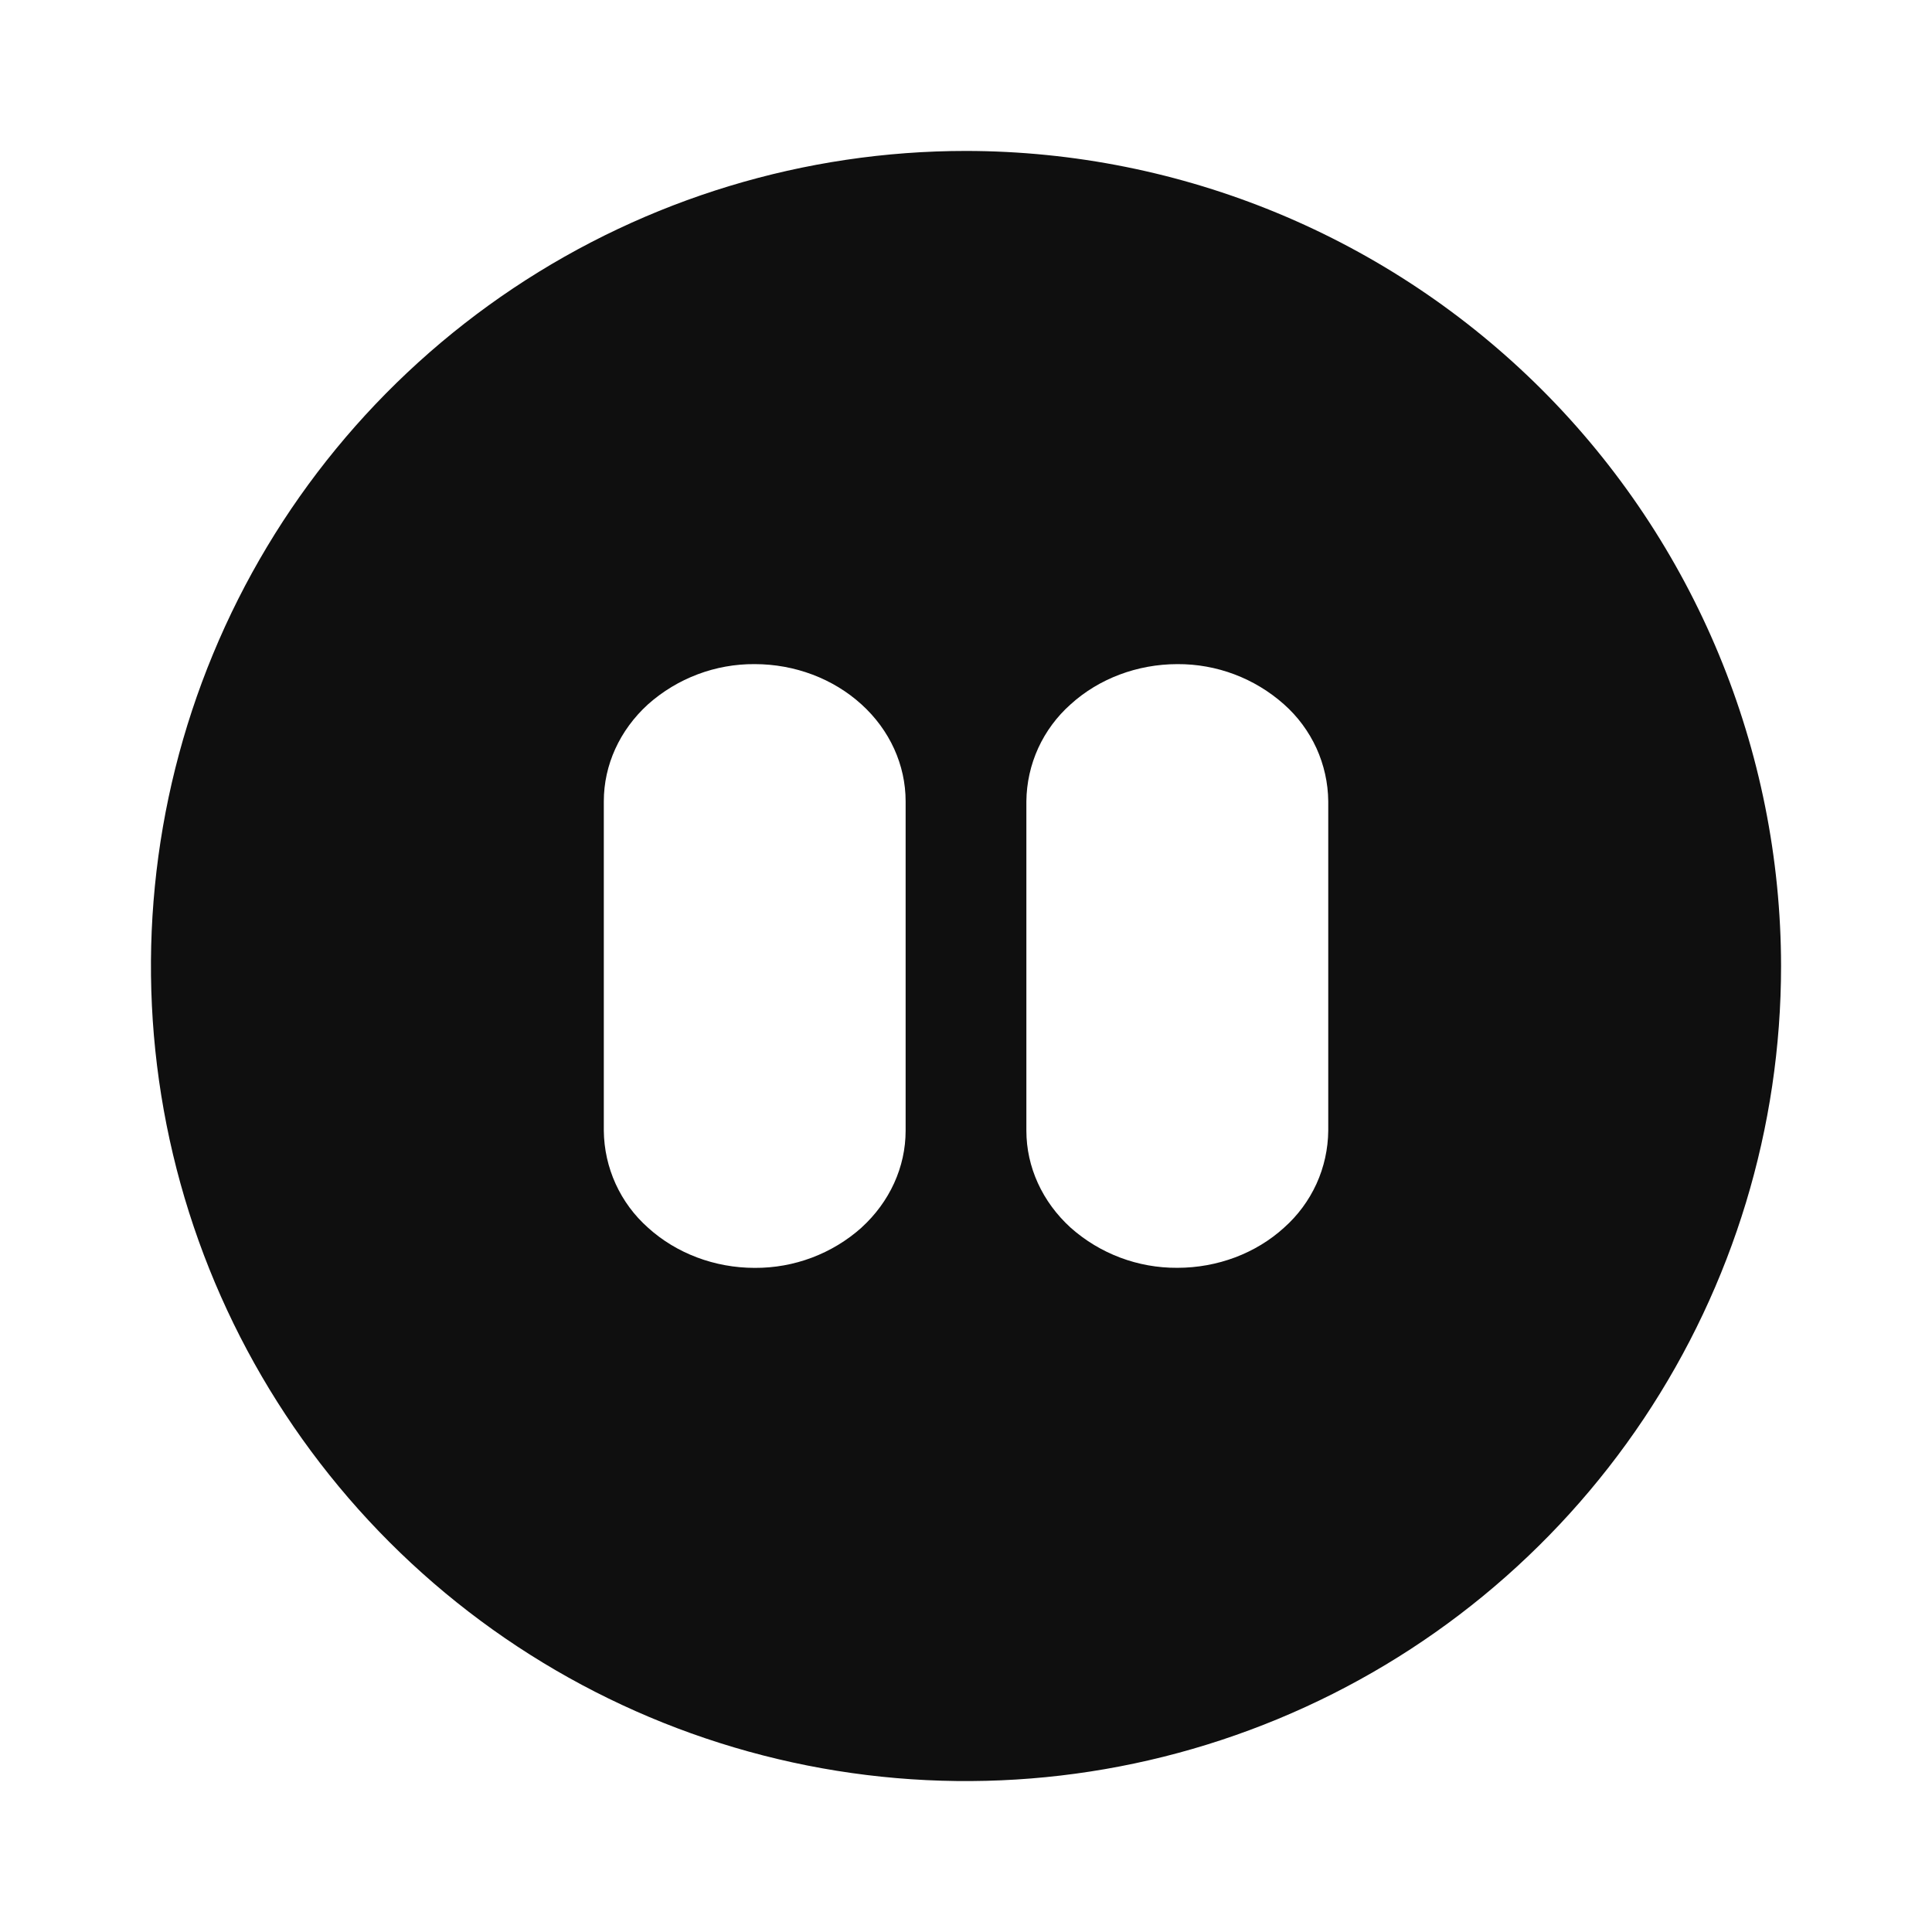
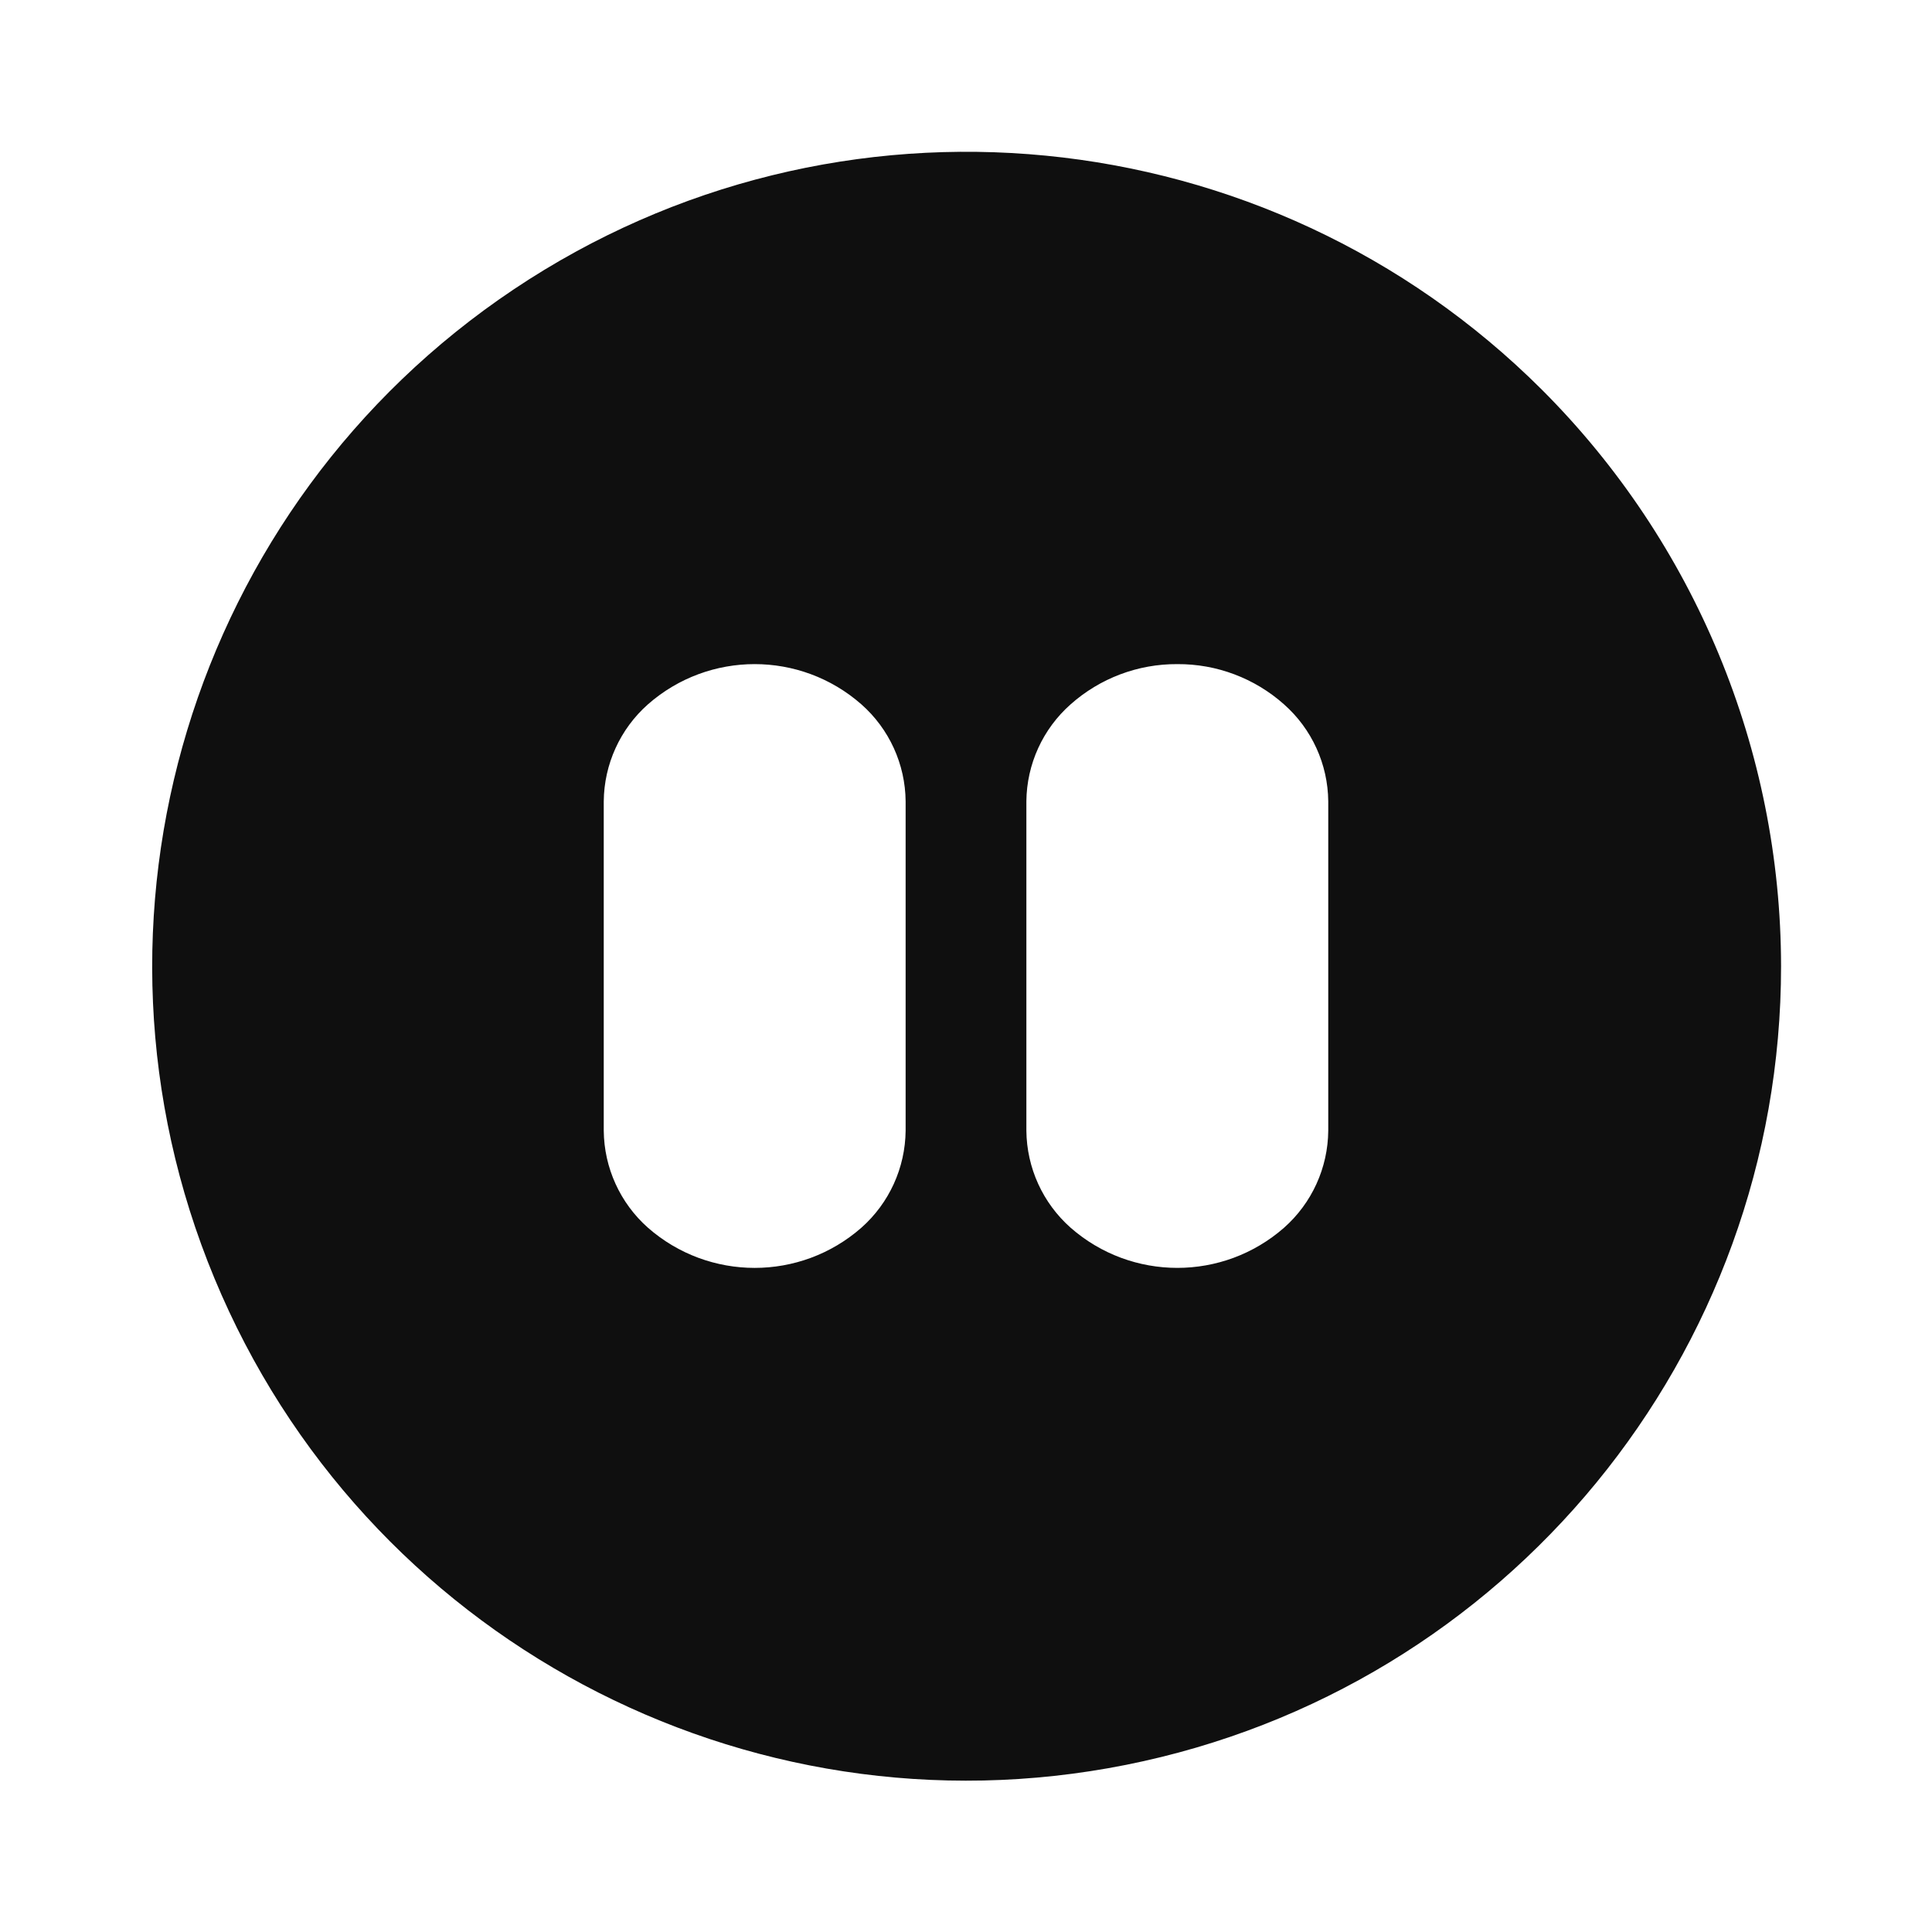
- <svg xmlns="http://www.w3.org/2000/svg" width="32" height="32" viewBox="0 0 32 32" fill="none">
-   <path fill-rule="evenodd" clip-rule="evenodd" d="M16 2.5C13.33 2.5 10.72 3.292 8.5 4.775C6.28 6.259 4.549 8.367 3.528 10.834C2.506 13.301 2.239 16.015 2.759 18.634C3.28 21.253 4.566 23.658 6.454 25.546C8.342 27.434 10.748 28.72 13.366 29.241C15.985 29.762 18.699 29.494 21.166 28.472C23.633 27.451 25.741 25.72 27.225 23.5C28.708 21.28 29.5 18.67 29.5 16C29.496 12.421 28.072 8.989 25.542 6.458C23.011 3.928 19.579 2.504 16 2.5ZM14.27 20.333C13.783 20.767 13.152 21.004 12.5 21C11.838 21 11.202 20.76 10.733 20.334C10.505 20.132 10.323 19.885 10.197 19.609C10.071 19.332 10.004 19.032 10.001 18.728V13.273C10.001 12.67 10.264 12.093 10.733 11.666C11.22 11.233 11.85 10.995 12.501 11C13.163 11 13.799 11.24 14.268 11.666C14.738 12.092 15 12.67 15 13.273V18.728C15 19.33 14.736 19.908 14.268 20.334L14.27 20.333ZM19.499 11C18.837 11.001 18.202 11.24 17.733 11.666C17.505 11.868 17.323 12.115 17.196 12.391C17.07 12.668 17.003 12.968 17 13.272V18.727C17 19.33 17.264 19.907 17.733 20.334C18.22 20.767 18.849 21.003 19.5 20.999C20.164 20.999 20.8 20.76 21.268 20.334C21.496 20.132 21.678 19.885 21.805 19.608C21.931 19.331 21.997 19.031 22 18.727V13.272C21.997 12.968 21.93 12.668 21.804 12.391C21.677 12.115 21.495 11.868 21.267 11.666C20.78 11.233 20.151 10.996 19.5 11H19.499Z" fill="#0F0F0F" />
+ <svg xmlns="http://www.w3.org/2000/svg" id="Layer_1" data-name="Layer 1" viewBox="0 0 32 32">
+   <defs>
+     <style>.cls-1{fill:#0f0f0f;fill-rule:evenodd;}</style>
+   </defs>
+   <path class="cls-1" d="M25.542,6.458A13.489,13.489,0,1,0,29.5,16,13.52,13.52,0,0,0,25.542,6.458ZM15,18.728a2.175,2.175,0,0,1-.732,1.606h0a2.68,2.68,0,0,1-3.537,0A2.175,2.175,0,0,1,10,18.728V13.273a2.173,2.173,0,0,1,.732-1.607,2.678,2.678,0,0,1,3.535,0A2.168,2.168,0,0,1,15,13.273Zm7,0a2.17,2.17,0,0,1-.732,1.607,2.681,2.681,0,0,1-3.535,0A2.174,2.174,0,0,1,17,18.727V13.272a2.171,2.171,0,0,1,.733-1.606A2.636,2.636,0,0,1,19.5,11h0a2.632,2.632,0,0,1,1.767.666A2.171,2.171,0,0,1,22,13.272Z" />
</svg>
